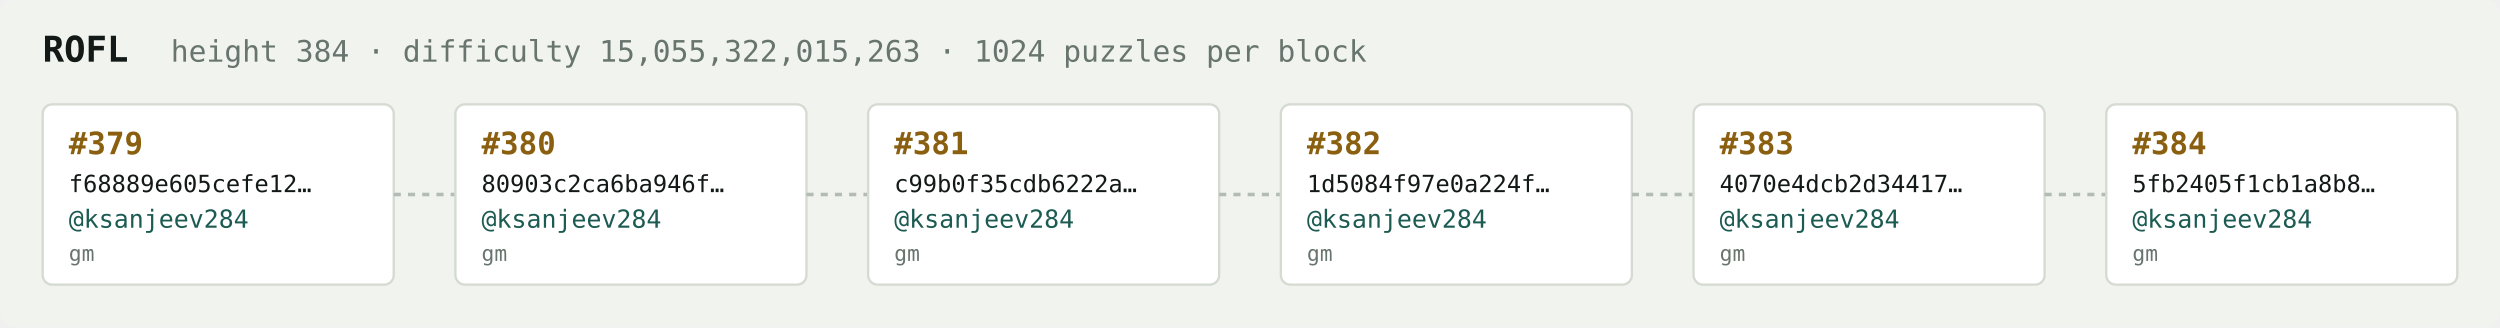
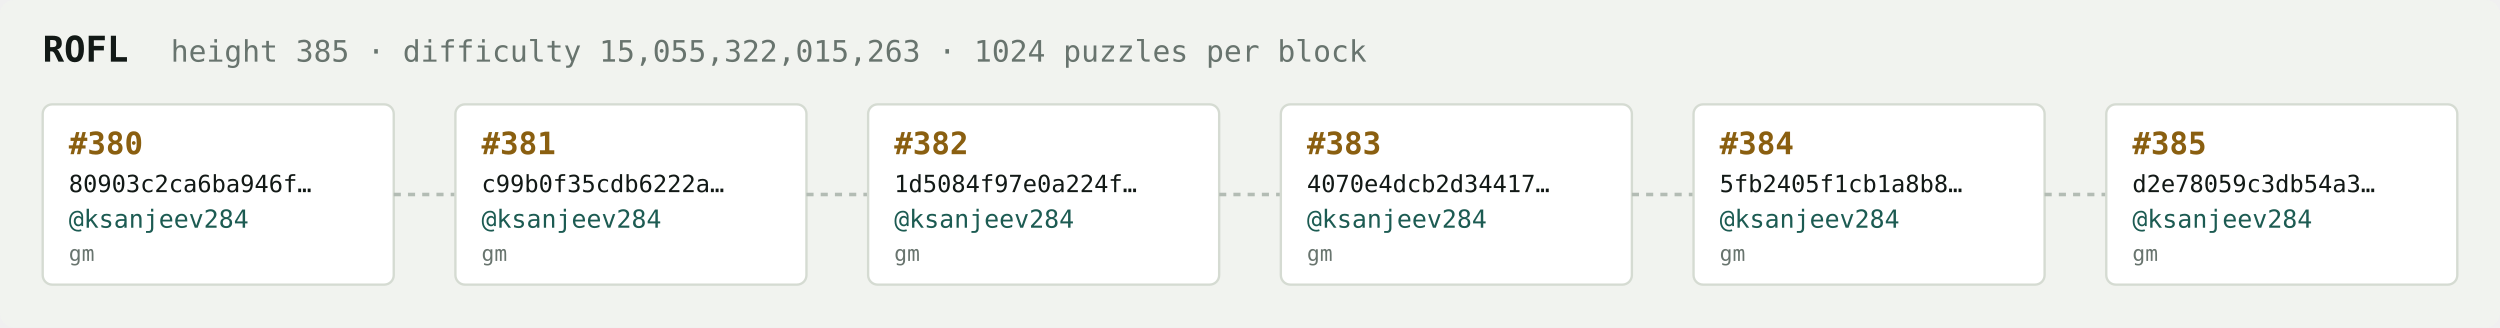
<svg xmlns="http://www.w3.org/2000/svg" width="1054" height="138" viewBox="0 0 1054 138" font-family="ui-monospace,SFMono-Regular,Menlo,monospace">
  <rect fill="#f1f3ef" width="1054" height="138" rx="6" />
  <text x="18" y="26" fill="#121916" font-size="15" font-weight="700">ROFL</text>
-   <text x="72" y="26" fill="#68746e" font-size="12.5">height 384 · difficulty 15,055,322,015,263 · 1024 puzzles per block</text>
+   <text x="72" y="26" fill="#68746e" font-size="12.5">height 385 · difficulty 15,055,322,015,263 · 1024 puzzles per block</text>
  <rect x="18" y="44" width="148" height="76" rx="4" fill="#ffffff" stroke="#d5dbd2" stroke-width="1" />
-   <text x="29" y="65" fill="#8a5f10" font-size="13" font-weight="700">#379</text>
-   <text x="29" y="81" fill="#121916" font-size="10">f68889e605cefe12…</text>
+   <text x="29" y="65" fill="#8a5f10" font-size="13" font-weight="700">#380</text>
+   <text x="29" y="81" fill="#121916" font-size="10">80903c2ca6ba946f…</text>
  <text x="29" y="96" fill="#1c5b52" font-size="10.5">@ksanjeev284</text>
  <text x="29" y="110" fill="#68746e" font-size="9">gm</text>
  <line x1="166" y1="82.0" x2="192" y2="82.0" stroke="#b3bcb4" stroke-width="1.5" stroke-dasharray="3 3" />
  <rect x="192" y="44" width="148" height="76" rx="4" fill="#ffffff" stroke="#d5dbd2" stroke-width="1" />
-   <text x="203" y="65" fill="#8a5f10" font-size="13" font-weight="700">#380</text>
-   <text x="203" y="81" fill="#121916" font-size="10">80903c2ca6ba946f…</text>
+   <text x="203" y="65" fill="#8a5f10" font-size="13" font-weight="700">#381</text>
+   <text x="203" y="81" fill="#121916" font-size="10">c99b0f35cdb6222a…</text>
  <text x="203" y="96" fill="#1c5b52" font-size="10.5">@ksanjeev284</text>
  <text x="203" y="110" fill="#68746e" font-size="9">gm</text>
  <line x1="340" y1="82.0" x2="366" y2="82.0" stroke="#b3bcb4" stroke-width="1.5" stroke-dasharray="3 3" />
  <rect x="366" y="44" width="148" height="76" rx="4" fill="#ffffff" stroke="#d5dbd2" stroke-width="1" />
-   <text x="377" y="65" fill="#8a5f10" font-size="13" font-weight="700">#381</text>
-   <text x="377" y="81" fill="#121916" font-size="10">c99b0f35cdb6222a…</text>
+   <text x="377" y="65" fill="#8a5f10" font-size="13" font-weight="700">#382</text>
+   <text x="377" y="81" fill="#121916" font-size="10">1d5084f97e0a224f…</text>
  <text x="377" y="96" fill="#1c5b52" font-size="10.5">@ksanjeev284</text>
  <text x="377" y="110" fill="#68746e" font-size="9">gm</text>
  <line x1="514" y1="82.0" x2="540" y2="82.0" stroke="#b3bcb4" stroke-width="1.5" stroke-dasharray="3 3" />
  <rect x="540" y="44" width="148" height="76" rx="4" fill="#ffffff" stroke="#d5dbd2" stroke-width="1" />
-   <text x="551" y="65" fill="#8a5f10" font-size="13" font-weight="700">#382</text>
-   <text x="551" y="81" fill="#121916" font-size="10">1d5084f97e0a224f…</text>
+   <text x="551" y="65" fill="#8a5f10" font-size="13" font-weight="700">#383</text>
+   <text x="551" y="81" fill="#121916" font-size="10">4070e4dcb2d34417…</text>
  <text x="551" y="96" fill="#1c5b52" font-size="10.5">@ksanjeev284</text>
  <text x="551" y="110" fill="#68746e" font-size="9">gm</text>
  <line x1="688" y1="82.0" x2="714" y2="82.0" stroke="#b3bcb4" stroke-width="1.5" stroke-dasharray="3 3" />
  <rect x="714" y="44" width="148" height="76" rx="4" fill="#ffffff" stroke="#d5dbd2" stroke-width="1" />
-   <text x="725" y="65" fill="#8a5f10" font-size="13" font-weight="700">#383</text>
-   <text x="725" y="81" fill="#121916" font-size="10">4070e4dcb2d34417…</text>
+   <text x="725" y="65" fill="#8a5f10" font-size="13" font-weight="700">#384</text>
+   <text x="725" y="81" fill="#121916" font-size="10">5fb2405f1cb1a8b8…</text>
  <text x="725" y="96" fill="#1c5b52" font-size="10.5">@ksanjeev284</text>
  <text x="725" y="110" fill="#68746e" font-size="9">gm</text>
  <line x1="862" y1="82.0" x2="888" y2="82.0" stroke="#b3bcb4" stroke-width="1.5" stroke-dasharray="3 3" />
  <rect x="888" y="44" width="148" height="76" rx="4" fill="#ffffff" stroke="#d5dbd2" stroke-width="1" />
-   <text x="899" y="65" fill="#8a5f10" font-size="13" font-weight="700">#384</text>
-   <text x="899" y="81" fill="#121916" font-size="10">5fb2405f1cb1a8b8…</text>
+   <text x="899" y="65" fill="#8a5f10" font-size="13" font-weight="700">#385</text>
+   <text x="899" y="81" fill="#121916" font-size="10">d2e78059c3db54a3…</text>
  <text x="899" y="96" fill="#1c5b52" font-size="10.5">@ksanjeev284</text>
  <text x="899" y="110" fill="#68746e" font-size="9">gm</text>
</svg>
